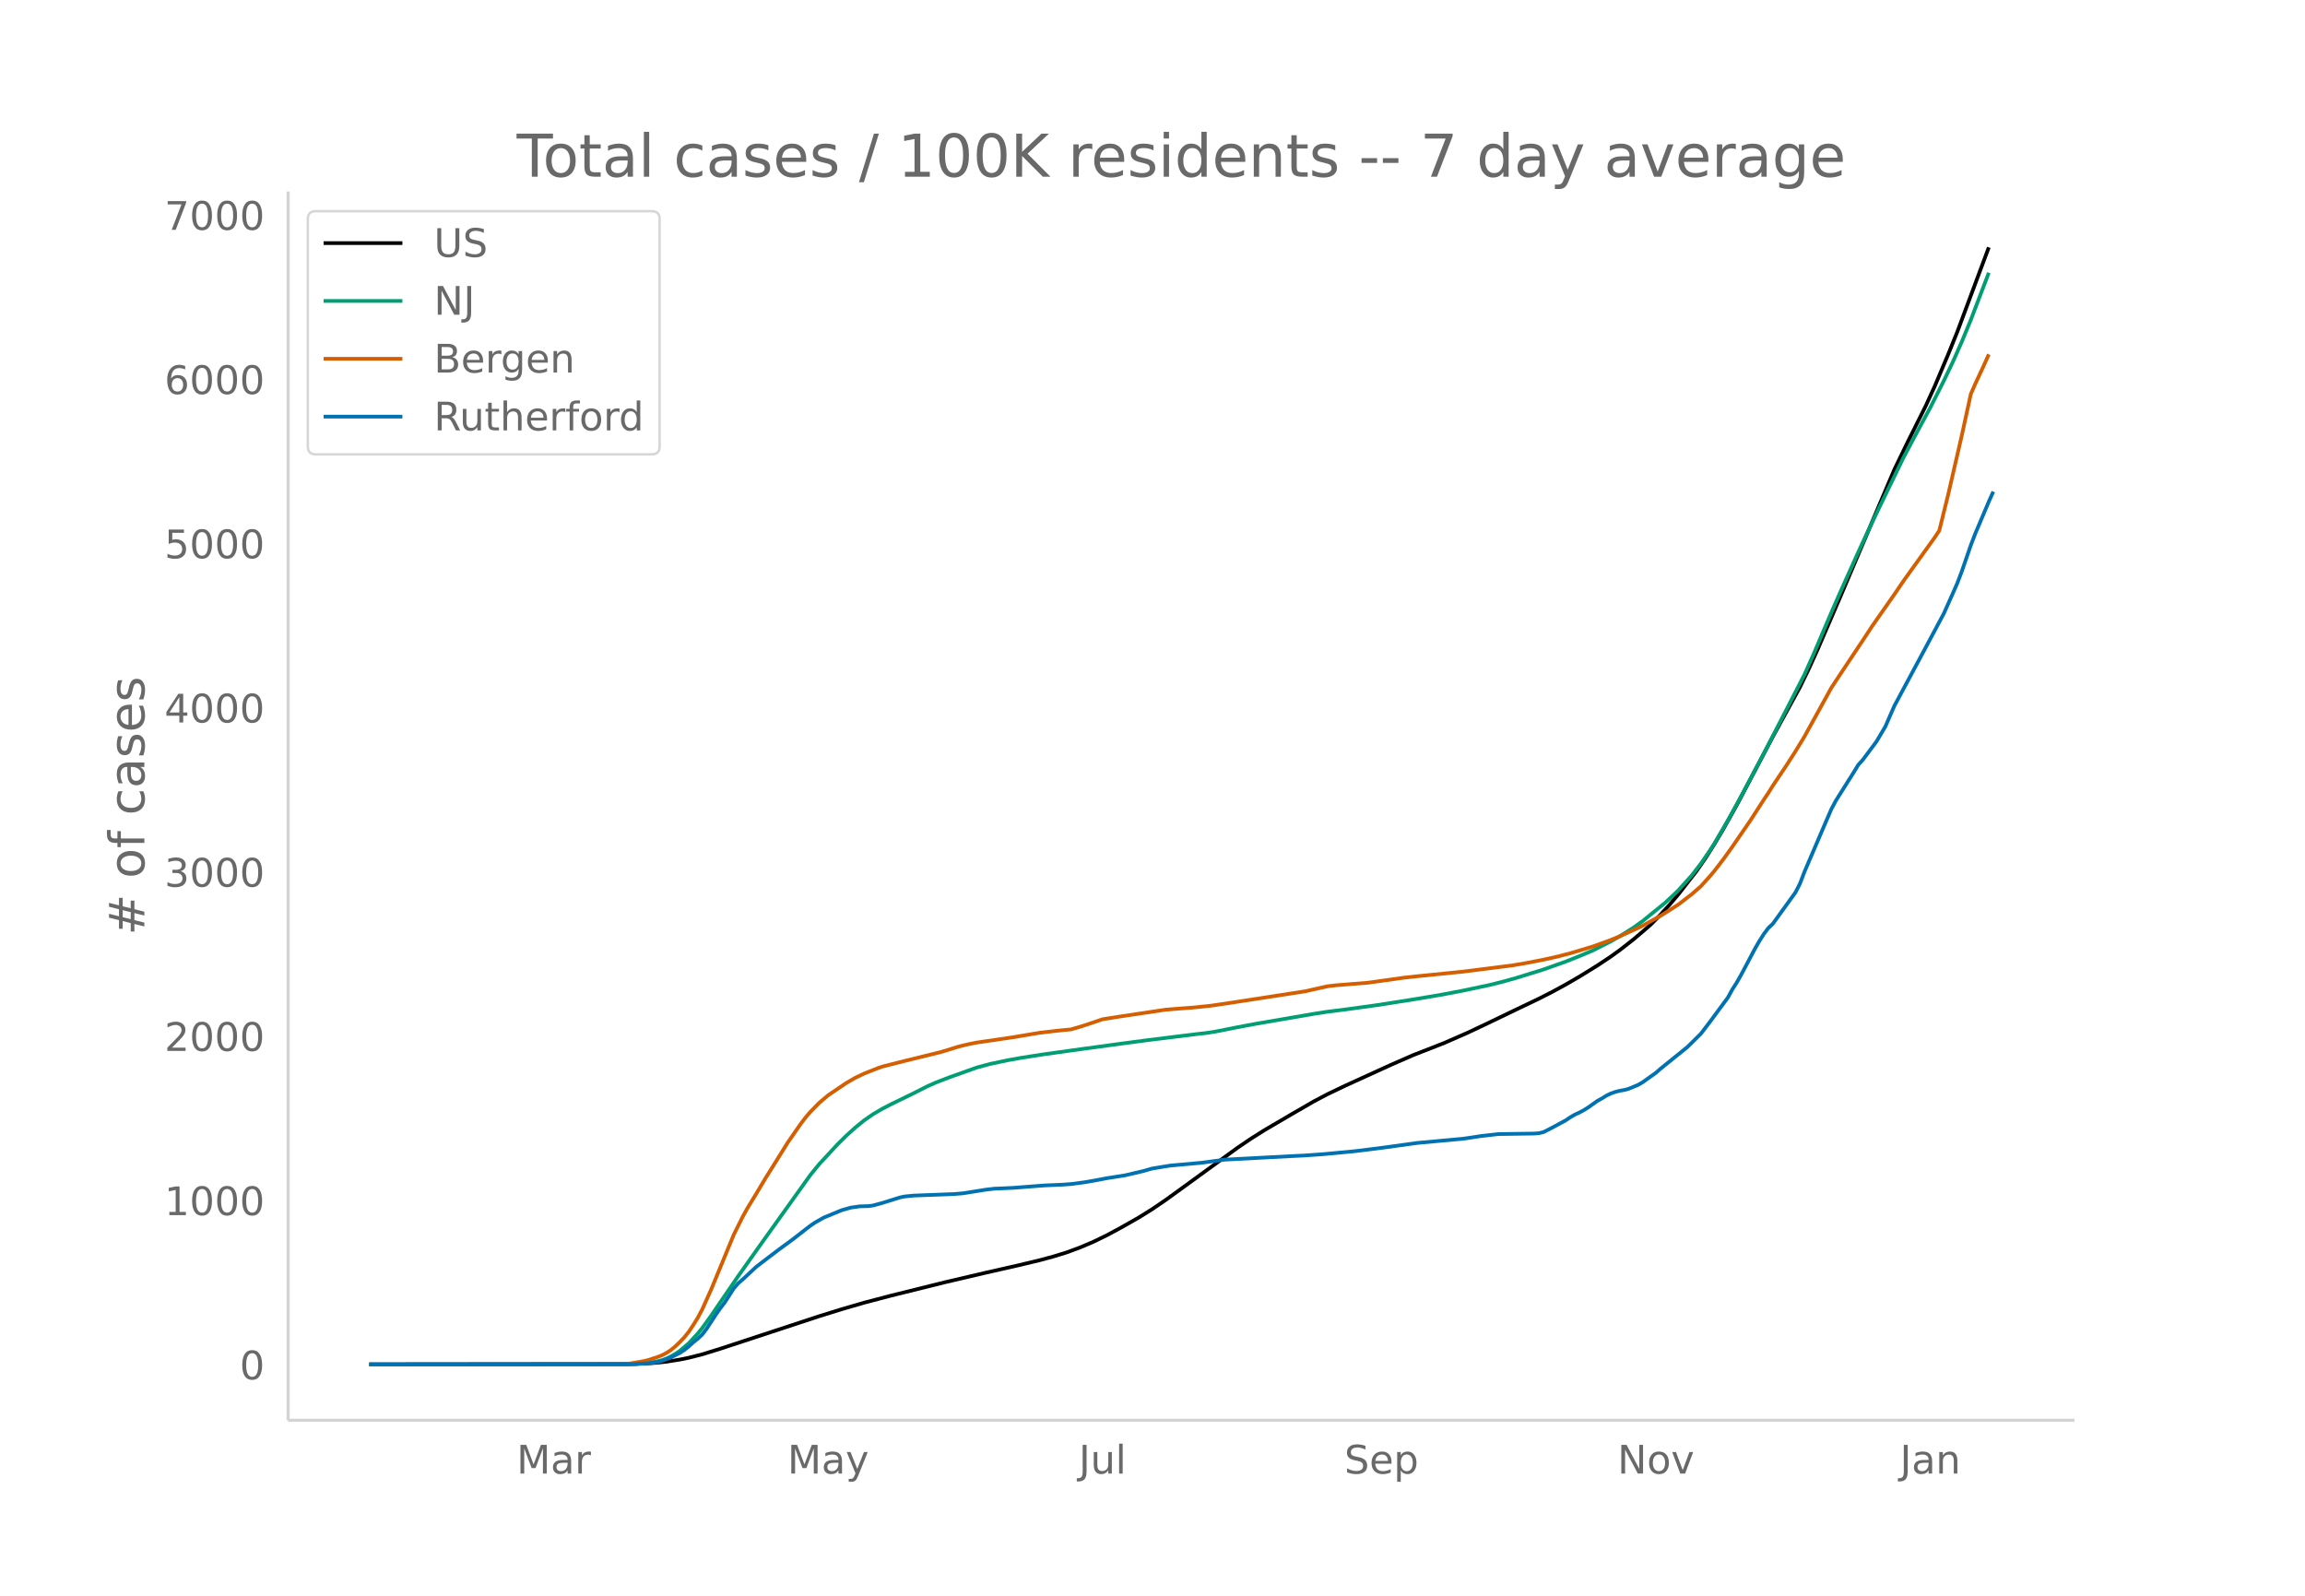
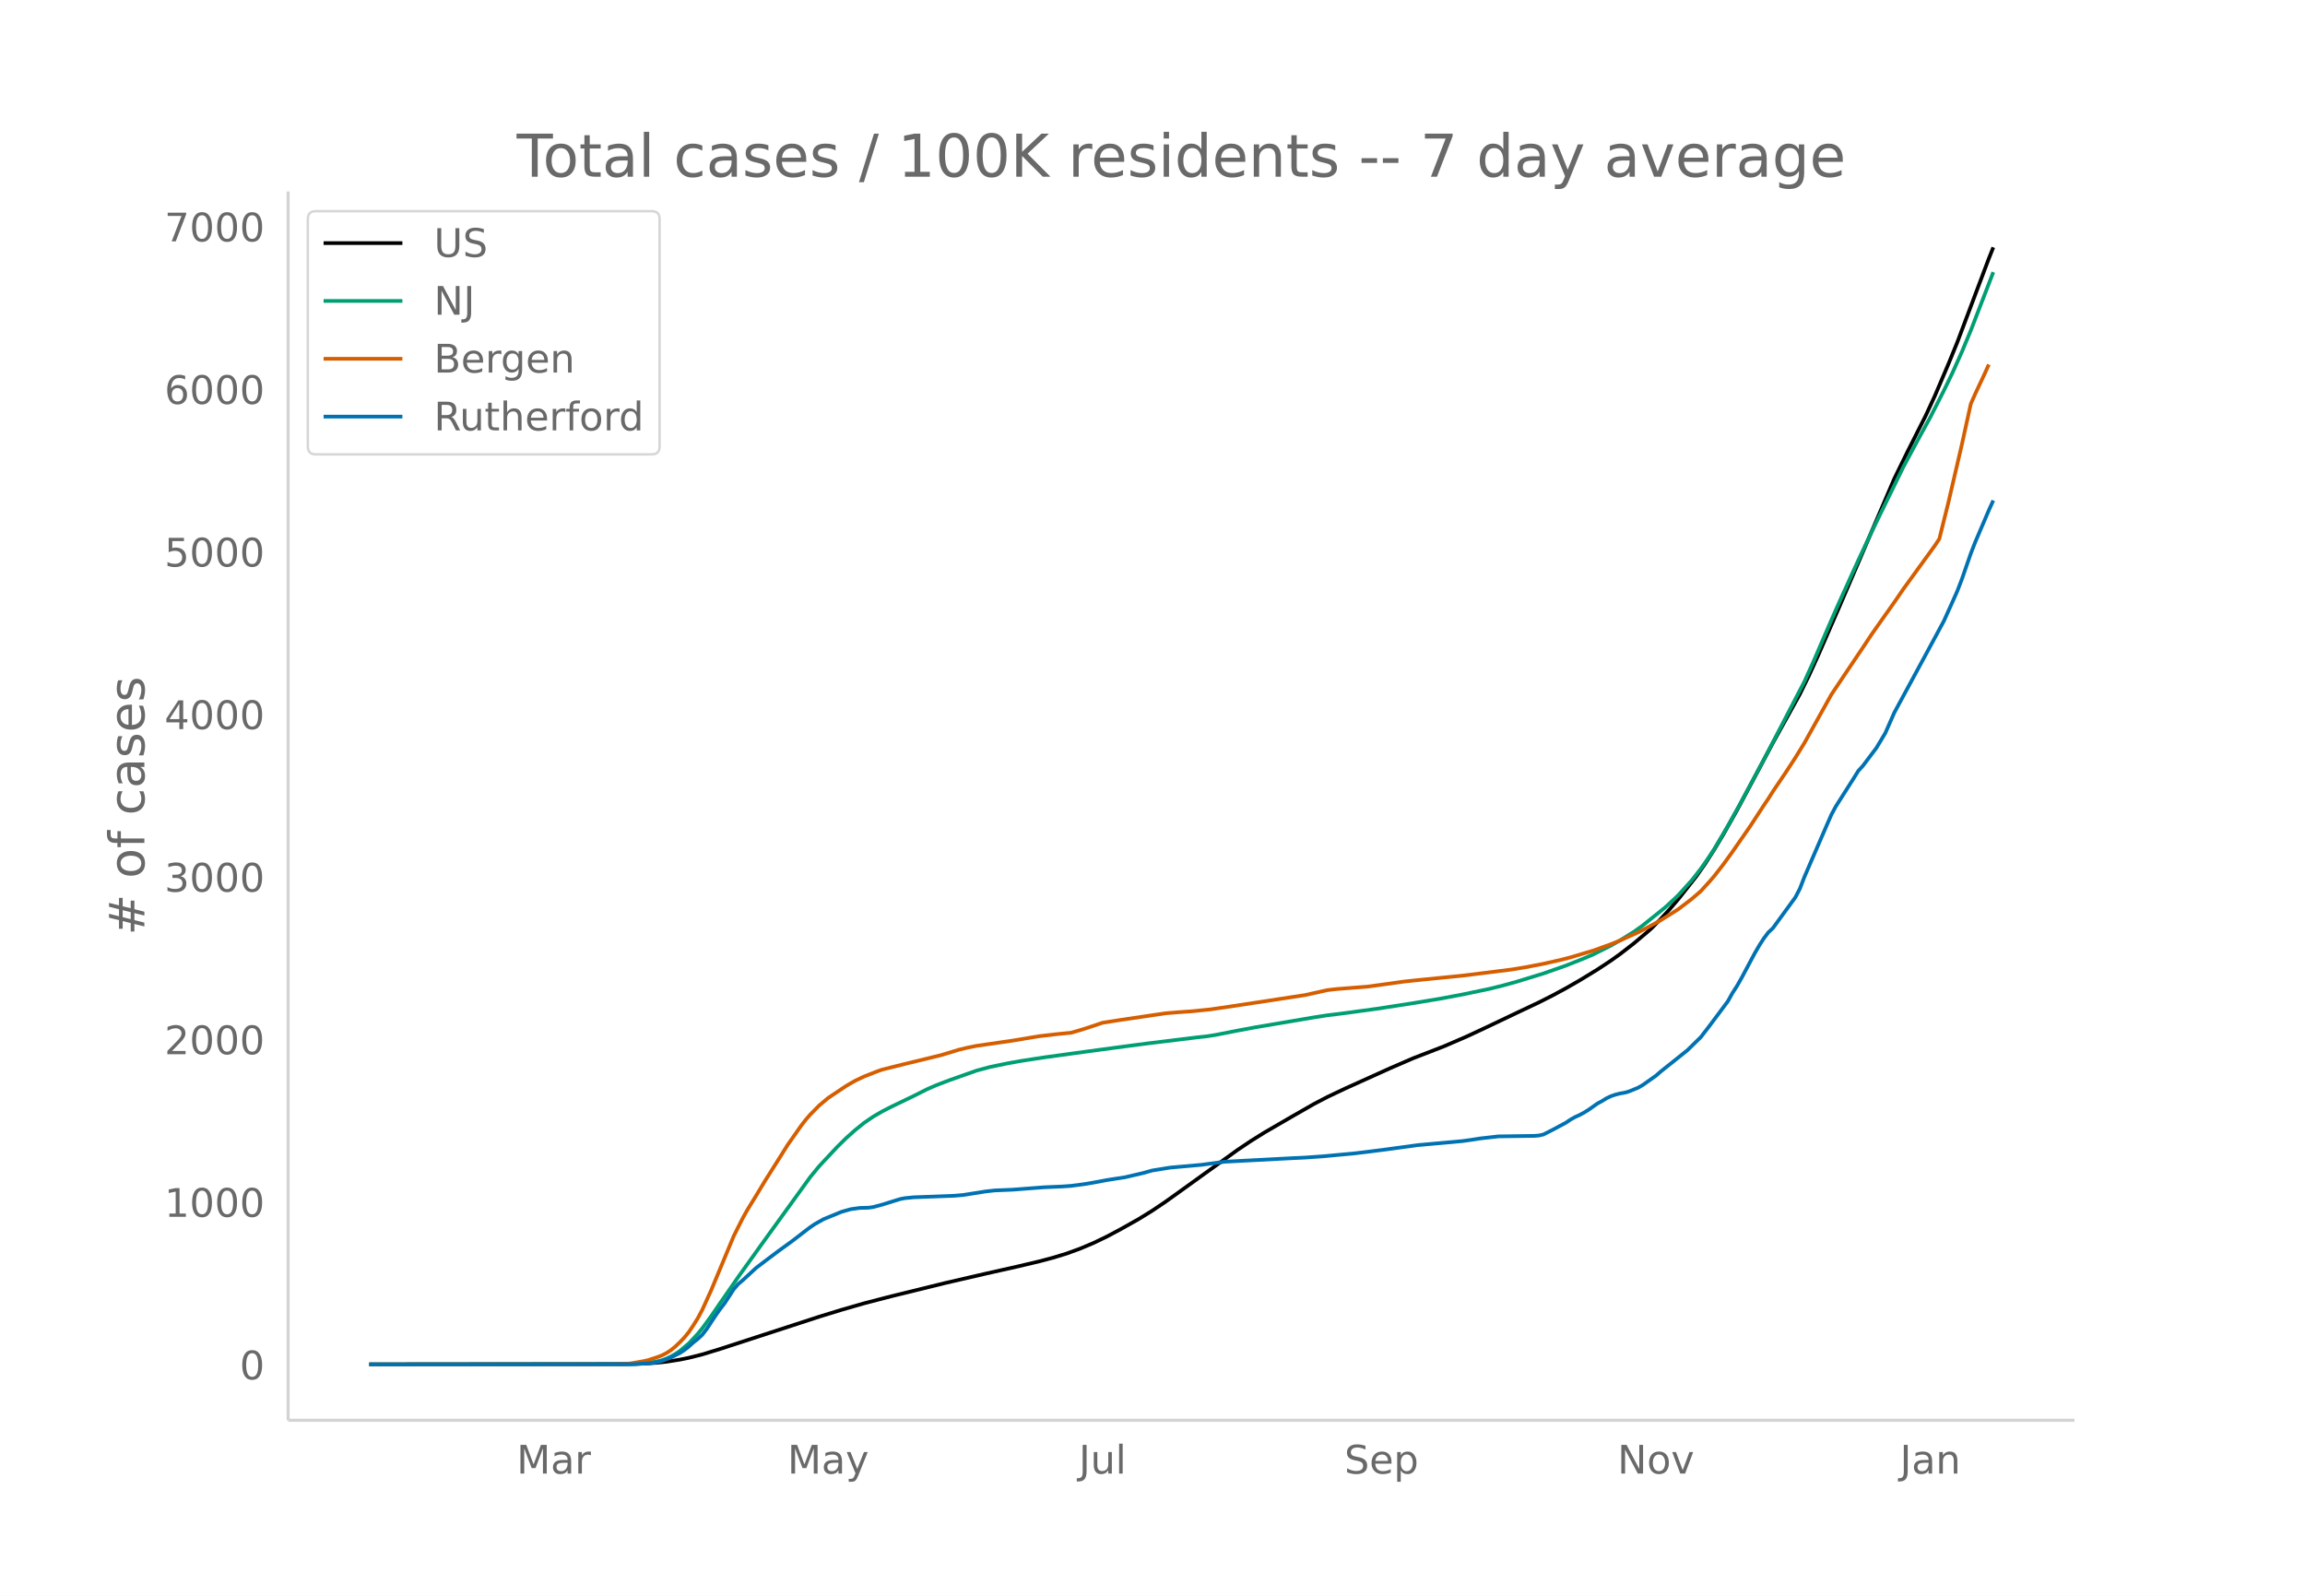
<svg xmlns="http://www.w3.org/2000/svg" xmlns:xlink="http://www.w3.org/1999/xlink" height="864" viewBox="0 0 936 648" width="1248">
  <defs>
    <style>*{stroke-linecap:butt;stroke-linejoin:round}</style>
  </defs>
  <g id="figure_1">
    <path d="M0 648h936V0H0z" fill="#fff" id="patch_1" />
    <g id="axes_1">
      <path d="M117 576.72h725.4V77.76H117z" fill="none" id="patch_2" />
-       <path clip-path="url(#pe088ea9d9f)" d="M149.973 554.04l104.124-.1 7.307-.21 5.48-.377 3.654-.395 5.48-.869 3.654-.743 5.48-1.393 7.307-2.26 40.188-13.22 9.134-2.837 9.134-2.657 10.96-2.874 21.92-5.442 16.442-3.842 12.787-2.898 9.134-2.18 5.48-1.48 5.48-1.688 5.48-2.018 5.48-2.336 5.48-2.672 5.481-2.953 7.307-4.147 5.48-3.41 5.48-3.732 7.307-5.291 21.921-15.952 5.48-3.713 5.48-3.45 10.961-6.427 9.134-5.28 5.48-2.886 7.307-3.497 18.268-8.33 9.133-3.998 7.307-2.853 5.48-2.155 9.134-3.994 7.307-3.439 12.787-6.154 9.134-4.363 5.48-2.795 5.48-2.99 5.48-3.177 7.308-4.507 5.48-3.653 3.654-2.639 5.48-4.284 5.48-4.662 1.827-1.62 3.653-3.75 3.654-3.986 3.653-4.318 7.307-9.353 3.654-5.288 3.653-5.763 3.654-6.159 5.48-9.798 7.307-13.825 7.307-13.87 10.96-19.997 3.654-7.52 3.653-8.071 9.134-21.195 21.92-51.62 5.481-11.303 7.307-14.627 3.654-7.991 5.48-12.996 3.653-9.03 12.788-34.298h0" fill="none" stroke="#000" stroke-linecap="round" stroke-width="1.5" id="line2d_1" />
-       <path clip-path="url(#pe088ea9d9f)" d="M149.973 554.04l104.124-.079 5.48-.209 3.654-.328 3.653-.652 1.827-.426 1.827-.658 1.827-.851 1.826-1.05 1.827-1.231 3.654-3.09 3.653-3.923 1.827-2.26 3.653-5.053 3.654-5.382 7.307-10.654 9.133-12.885 20.095-28.084 3.653-4.49 7.307-7.894 3.654-3.632 3.653-3.291 3.654-2.975 3.653-2.529 3.654-2.14 3.653-1.897 9.134-4.445 5.48-2.78 3.653-1.62 5.48-2.104 10.961-3.916 5.48-1.48 7.307-1.53 5.48-.982 9.134-1.418 16.441-2.285 16.44-2.232 9.134-1.209 20.095-2.482 3.653-.406 3.654-.56 9.133-1.809 7.307-1.372 23.748-4.07 5.48-.847 7.307-.917 12.787-1.764 14.614-2.287 10.96-1.827 9.134-1.733 10.961-2.314 5.48-1.373 5.48-1.533 10.96-3.397 9.135-3.245 5.48-2.195 5.48-2.305 7.307-3.709 3.654-2.098 5.48-3.425 3.653-2.622 9.134-7.416 3.653-3.387 1.827-1.766 5.48-6.118 3.654-4.723 3.653-5.287 1.827-2.836 5.48-9.4 5.48-9.982 9.134-17.223 16.441-31.946 3.654-8.153 5.48-12.86 3.653-8.46 3.654-8.21 5.48-12.17 5.48-11.773 3.654-7.607 9.133-18.84 5.48-10.307 5.48-10.126 5.481-10.86 3.654-7.655 3.653-8.223 3.654-8.851 7.307-19.158h0" fill="none" stroke="#009e73" stroke-linecap="round" stroke-width="1.5" id="line2d_2" />
-       <path clip-path="url(#pe088ea9d9f)" d="M149.973 554.04l98.644-.09 5.48-.164 1.827-.125 5.48-.96 1.827-.435 3.653-1.19 1.827-.702 1.827-.929 1.827-1.188 1.826-1.508 1.827-1.75 1.827-1.914 1.827-2.257 1.826-2.733 1.827-2.957 1.827-3.434 3.653-8.114 9.134-22.166 3.653-7.357 1.827-3.3 3.654-5.997 3.653-6.132 5.48-8.763 3.654-5.895 3.653-5.252 1.827-2.632 1.827-2.377 1.827-2.139 3.653-3.735 3.654-3.094 7.307-4.95 3.653-2.118 3.654-1.747 5.48-2.167 1.827-.644 9.133-2.311 14.614-3.585 3.654-1.104 3.653-1.138 3.654-.888 3.653-.738 14.614-2.135 7.307-1.236 3.654-.602 7.307-.855 5.48-.538 3.653-1.063 3.654-1.175 5.48-1.869 7.307-1.15 18.267-2.73 5.48-.448 5.48-.393 7.308-.76 7.307-1.073 31.054-4.79 9.134-2.048 3.654-.421 12.787-1.018 7.307-1.02 7.307-1.036 5.48-.59 18.267-1.835 9.134-1.144 10.96-1.394 5.48-.92 7.308-1.408 5.48-1.222 5.48-1.415 9.134-2.745 7.307-2.657 3.654-1.493 7.307-3.34 1.826-.875 7.307-4.048 3.654-2.283 3.653-2.345 5.48-4.225 3.654-3.193 3.653-4.058 1.827-2.154 3.654-4.752 3.653-5.097 7.307-10.633 5.48-8.491 1.827-2.725 1.827-2.936 5.48-8.181 3.654-5.688 3.653-5.996 10.96-19.876 5.48-8.287 7.308-10.977 3.653-5.572 3.654-5.244 5.48-7.812 3.653-5.395 12.788-17.806 1.826-2.78 3.654-14.814 5.48-23.795 3.654-16.78 1.826-4.16 3.654-7.876 1.827-4.094h0" fill="none" stroke="#d55e00" stroke-linecap="round" stroke-width="1.5" id="line2d_3" />
-       <path clip-path="url(#pe088ea9d9f)" d="M149.973 554.04l107.778-.104 7.307-.52 1.826-.313 1.827-.468 3.654-1.406 3.653-1.821 1.827-1.197 1.827-1.458 1.826-1.665 1.827-1.458 1.827-1.717 1.827-2.395 3.653-5.62 1.827-2.603 1.826-2.394 3.654-5.674 1.827-2.134 1.826-1.561 5.48-5.101 3.654-2.81 5.48-4.165 5.48-4.007 5.48-4.268 1.828-1.406 1.826-1.249 3.654-2.082 7.307-3.019 3.653-1.04 3.654-.521 3.653-.104 1.827-.26 3.654-.99 7.307-2.29 1.826-.364 3.654-.364 5.48-.208 10.96-.417 3.654-.312 9.134-1.457 3.653-.417 7.307-.312 12.787-.989 7.307-.312 3.654-.26 5.48-.73 3.653-.624 5.48-1.04 7.308-1.146 7.307-1.717 3.653-1.041 7.307-1.197 12.787-1.146 9.134-1.249 27.401-1.457 5.48-.26 7.307-.52 12.788-1.198 5.48-.677 7.307-.936 12.787-1.77 18.267-1.666 3.654-.52 3.653-.573 7.307-.832 7.307-.105 7.307-.104 1.827-.156 1.827-.416 3.653-1.874 5.48-2.967 1.827-1.249 1.827-1.04 1.827-.834 1.827-.988 1.826-1.146 3.654-2.602 1.827-.989 1.826-1.145 1.827-.885 1.827-.624 1.827-.469 1.826-.312 1.827-.52 3.654-1.51 1.826-1.041 5.48-3.904 1.827-1.613 10.96-8.848 5.48-5.413 3.654-4.789 7.307-9.89 1.827-3.33 1.827-2.863 1.827-3.227 5.48-10.358 1.827-3.175 1.826-2.862 1.827-2.447 1.827-1.717 9.134-12.648 1.826-3.54 1.827-4.788 9.134-21.34 1.826-4.216 1.827-3.435 7.307-11.607 1.827-2.967 1.827-2.03 5.48-7.338 3.653-6.142 3.654-8.38 12.787-23.838 7.307-13.689 3.654-8.172 1.826-4.163 1.827-4.789 3.654-10.618 1.826-4.736 5.48-12.96 1.827-4.06h0" fill="none" stroke="#0072b2" stroke-linecap="round" stroke-width="1.5" id="line2d_4" />
+       <path clip-path="url(#p8eec53e163)" d="M149.973 554.04l104.124-.1 7.307-.207 5.48-.373 3.654-.391 5.48-.86 3.654-.736 5.48-1.378 7.307-2.238 40.188-13.087 9.134-2.808 9.134-2.63 10.96-2.846 21.92-5.386 16.442-3.803 12.787-2.87 9.134-2.158 5.48-1.465 5.48-1.671 5.48-1.997 5.48-2.312 5.48-2.646 5.481-2.923 7.307-4.105 5.48-3.376 5.48-3.694 7.307-5.238 21.921-15.79 5.48-3.677 5.48-3.415 10.961-6.362 9.134-5.227 5.48-2.857 7.307-3.461 18.268-8.247 9.133-3.958 7.307-2.823 5.48-2.134 9.134-3.954 7.307-3.404 12.787-6.092 9.134-4.319 5.48-2.766 5.48-2.96 5.48-3.145 7.308-4.462 5.48-3.616 3.654-2.612 5.48-4.24 5.48-4.616 1.827-1.605 3.653-3.712 3.654-3.945 3.653-4.275 7.307-9.259 3.654-5.233 3.653-5.706 3.654-6.097 5.48-9.699 7.307-13.686 7.307-13.73 10.96-19.795 3.654-7.445 3.653-7.99 9.134-20.98 21.92-51.1 5.481-11.189 7.307-14.479 3.654-7.91 5.48-12.865 3.653-8.94 12.788-33.952 1.826-4.573h0" fill="none" stroke="#000" stroke-linecap="round" stroke-width="1.5" id="line2d_1" />
+       <path clip-path="url(#p8eec53e163)" d="M149.973 554.04l104.124-.078 5.48-.207 3.654-.325 3.653-.645 1.827-.422 1.827-.651 1.827-.843 1.826-1.04 1.827-1.218 3.654-3.06 3.653-3.882 1.827-2.237 3.653-5.003 3.654-5.327 7.307-10.547 9.133-12.755 20.095-27.8 3.653-4.446 7.307-7.813 3.654-3.596 3.653-3.258 3.654-2.945 3.653-2.503 3.654-2.119 3.653-1.878 9.134-4.4 5.48-2.752 3.653-1.604 5.48-2.082 10.961-3.877 5.48-1.466 7.307-1.514 5.48-.971 9.134-1.404 16.441-2.262 16.44-2.21 9.134-1.197 20.095-2.457 3.653-.402 3.654-.554 9.133-1.79 7.307-1.36 23.748-4.027 5.48-.84 7.307-.907 12.787-1.746 14.614-2.264 10.96-1.808 9.134-1.717 10.961-2.29 5.48-1.36 5.48-1.517 10.96-3.363 9.135-3.212 7.307-2.9 3.653-1.554 7.307-3.671 3.654-2.077 5.48-3.39 3.653-2.597 9.134-7.34 3.653-3.354 1.827-1.748 5.48-6.056 3.654-4.675 3.653-5.234 1.827-2.808 5.48-9.305 5.48-9.882 9.134-17.048 16.441-31.624 3.654-8.071 5.48-12.731 3.653-8.375 3.654-8.126 5.48-12.049 5.48-11.653 3.654-7.53 9.133-18.651 5.48-10.203 5.48-10.024 5.481-10.75 3.654-7.578 3.653-8.14 3.654-8.762 9.133-23.672h0" fill="none" stroke="#009e73" stroke-linecap="round" stroke-width="1.5" id="line2d_2" />
+       <path clip-path="url(#p8eec53e163)" d="M149.973 554.04l98.644-.089 5.48-.163 1.827-.123 5.48-.951 1.827-.43 3.653-1.179 1.827-.694 1.827-.92 1.827-1.176 1.826-1.493 1.827-1.732 1.827-1.895 1.827-2.233 1.826-2.706 1.827-2.927 1.827-3.4 3.653-8.032 9.134-21.943 3.653-7.282 1.827-3.268 3.654-5.935 3.653-6.071 5.48-8.675 3.654-5.835 3.653-5.2 1.827-2.604 1.827-2.354 1.827-2.117 3.653-3.697 3.654-3.064 7.307-4.899 3.653-2.097 3.654-1.729 5.48-2.146 1.827-.637 9.133-2.288 14.614-3.549 3.654-1.092 3.653-1.126 3.654-.88 3.653-.73 14.614-2.114 7.307-1.223 3.654-.596 7.307-.847 5.48-.532 3.653-1.053 3.654-1.162 5.48-1.85 7.307-1.139 18.267-2.703 5.48-.443 5.48-.39 7.308-.752 7.307-1.062 31.054-4.742 9.134-2.027 3.654-.417 12.787-1.007 7.307-1.01 7.307-1.026 5.48-.584 18.267-1.816 9.134-1.132 10.96-1.38 5.48-.91 7.308-1.395 7.307-1.655 3.653-.956 9.134-2.717 7.307-2.63 3.654-1.478 7.307-3.307 3.653-1.853 5.48-3.02 3.654-2.26 3.653-2.321 5.48-4.183 3.654-3.16 3.653-4.018 1.827-2.132 3.654-4.704 3.653-5.045 7.307-10.526 5.48-8.406 1.827-2.697 1.827-2.906 5.48-8.1 3.654-5.63 3.653-5.935 10.96-19.676 5.48-8.204 7.308-10.866 3.653-5.516 3.654-5.19 5.48-7.734 3.653-5.34 12.788-17.627 1.826-2.751 3.654-14.666 5.48-23.554 3.654-16.611 1.826-4.119 3.654-7.796 1.827-4.053h0" fill="none" stroke="#d55e00" stroke-linecap="round" stroke-width="1.5" id="line2d_3" />
+       <path clip-path="url(#p8eec53e163)" d="M149.973 554.04l107.778-.103 7.307-.515 1.826-.31 1.827-.463 3.654-1.391 3.653-1.804 1.827-1.185 1.827-1.442 1.826-1.65 1.827-1.442 1.827-1.7 1.827-2.37 3.653-5.565 1.827-2.576 1.826-2.37 3.654-5.616 1.827-2.113 1.826-1.545 5.48-5.05 3.654-2.782 5.48-4.122 5.48-3.967 5.48-4.225 1.828-1.391 1.826-1.237 3.654-2.06 7.307-2.99 3.653-1.03 3.654-.515 3.653-.103 1.827-.258 3.654-.979 7.307-2.267 1.826-.36 3.654-.361 5.48-.206 10.96-.412 3.654-.31 9.134-1.442 3.653-.412 7.307-.31 12.787-.978 7.307-.31 3.654-.257 5.48-.721 3.653-.619 5.48-1.03 7.308-1.134 7.307-1.7 3.653-1.03 7.307-1.186 12.787-1.133 9.134-1.237 27.401-1.442 5.48-.258 7.307-.515 12.788-1.185 5.48-.67 7.307-.927 12.787-1.752 18.267-1.649 3.654-.515 3.653-.567 7.307-.824 7.307-.103 7.307-.104 1.827-.154 1.827-.412 3.653-1.855 5.48-2.937 1.827-1.237 1.827-1.03 1.827-.824 1.827-.98 1.826-1.133 3.654-2.576 1.827-.98 1.826-1.133 1.827-.876 1.827-.618 1.827-.464 1.826-.309 1.827-.515 3.654-1.494 1.826-1.03 5.48-3.865 1.827-1.597 10.96-8.76 5.48-5.358 3.654-4.74 7.307-9.79 1.827-3.297 1.827-2.834 1.827-3.194L712.61 387l1.827-3.143 1.826-2.834 1.827-2.422 1.827-1.7 9.134-12.52 1.826-3.504 1.827-4.74 9.134-21.125 1.826-4.173 1.827-3.401 7.307-11.49 1.827-2.937 1.827-2.01 5.48-7.264 3.653-6.08 3.654-8.295 12.787-23.598 7.307-13.551 3.654-8.09 1.826-4.121 1.827-4.74 3.654-10.511 1.826-4.689 5.48-12.83 1.827-4.018h0" fill="none" stroke="#0072b2" stroke-linecap="round" stroke-width="1.5" id="line2d_4" />
      <path d="M117 576.72V77.76" fill="none" stroke="#d3d3d3" stroke-linecap="square" stroke-width="1.25" id="patch_3" />
      <path d="M117 576.72h725.4" fill="none" stroke="#d3d3d3" stroke-linecap="square" stroke-width="1.25" id="patch_4" />
      <g id="matplotlib.axis_1">
        <g id="xtick_1">
          <g transform="matrix(.16 0 0 -.16 209.775 598.378)" fill="#696969" id="text_1">
            <defs>
              <path d="M9.813 72.906h14.703l18.593-49.61 18.703 49.61h14.704V0H66.89v64.016l-18.797-50h-9.907l-18.796 50V0H9.813z" id="DejaVuSans-77" />
              <path d="M34.281 27.484q-10.89 0-15.093-2.484-4.204-2.484-4.204-8.5 0-4.781 3.157-7.594 3.156-2.797 8.562-2.797 7.485 0 12 5.297 4.516 5.297 4.516 14.078v2zm17.922 3.72V0H43.22v8.297Q40.14 3.328 35.547.953q-4.594-2.375-11.234-2.375-8.391 0-13.36 4.719Q6 8.016 6 15.922q0 9.219 6.172 13.906 6.187 4.688 18.437 4.688h12.61v.89q0 6.203-4.078 9.594-4.078 3.39-11.453 3.39-4.688 0-9.141-1.124-4.438-1.125-8.531-3.375v8.312q4.921 1.906 9.562 2.844 4.64.953 9.031.953 11.875 0 17.735-6.156 5.86-6.14 5.86-18.64z" id="DejaVuSans-97" />
              <path d="M41.11 46.297q-1.516.875-3.297 1.281Q36.03 48 33.89 48q-7.625 0-11.703-4.953-4.079-4.953-4.079-14.234V0H9.08v54.688h9.03v-8.5q2.844 4.984 7.375 7.39Q30.031 56 36.531 56q.922 0 2.047-.125 1.125-.11 2.484-.36z" id="DejaVuSans-114" />
            </defs>
            <use xlink:href="#DejaVuSans-77" />
            <use x="86.279" xlink:href="#DejaVuSans-97" />
            <use x="147.559" xlink:href="#DejaVuSans-114" />
          </g>
        </g>
        <g id="xtick_2">
          <g transform="matrix(.16 0 0 -.16 319.76 598.378)" fill="#696969" id="text_2">
            <defs>
              <path d="M32.172-5.078q-3.797-9.766-7.422-12.735-3.61-2.984-9.656-2.984H7.906v7.516h5.282q3.703 0 5.75 1.765Q21-9.766 23.483-3.219l1.61 4.094-22.11 53.813H12.5l17.094-42.766 17.093 42.766h9.516z" id="DejaVuSans-121" />
            </defs>
            <use xlink:href="#DejaVuSans-77" />
            <use x="86.279" xlink:href="#DejaVuSans-97" />
            <use x="147.559" xlink:href="#DejaVuSans-121" />
          </g>
        </g>
        <g id="xtick_3">
          <g transform="matrix(.16 0 0 -.16 438.08 598.378)" fill="#696969" id="text_3">
            <defs>
              <path d="M9.813 72.906h9.859V5.078q0-13.187-5-19.14-5-5.954-16.094-5.954h-3.75v8.297h3.078q6.531 0 9.219 3.672Q9.813-4.39 9.813 5.078z" id="DejaVuSans-74" />
              <path d="M8.5 21.578v33.11h8.984V21.922q0-7.766 3.016-11.656 3.031-3.875 9.094-3.875 7.265 0 11.484 4.64 4.234 4.64 4.234 12.656v31h8.985V0h-8.984v8.406Q42.047 3.422 37.718 1q-4.313-2.422-10.032-2.422-9.421 0-14.312 5.86Q8.5 10.296 8.5 21.578zM31.11 56z" id="DejaVuSans-117" />
              <path d="M9.422 75.984h8.984V0H9.422z" id="DejaVuSans-108" />
            </defs>
            <use xlink:href="#DejaVuSans-74" />
            <use x="29.492" xlink:href="#DejaVuSans-117" />
            <use x="92.871" xlink:href="#DejaVuSans-108" />
          </g>
        </g>
        <g id="xtick_4">
          <g transform="matrix(.16 0 0 -.16 545.91 598.378)" fill="#696969" id="text_4">
            <defs>
              <path d="M53.516 70.516V60.89q-5.61 2.687-10.594 4-4.984 1.328-9.625 1.328-8.047 0-12.422-3.125t-4.375-8.89q0-4.845 2.906-7.313 2.907-2.453 11.016-3.97l5.953-1.218q11.031-2.11 16.281-7.406 5.25-5.297 5.25-14.172 0-10.61-7.11-16.078-7.093-5.469-20.812-5.469-5.172 0-11.015 1.172Q13.14.922 6.89 3.219v10.156q6-3.36 11.765-5.078 5.766-1.703 11.328-1.703 8.438 0 13.032 3.312 4.593 3.328 4.593 9.485 0 5.359-3.297 8.39-3.296 3.032-10.812 4.547L27.484 33.5q-11.03 2.188-15.968 6.875-4.922 4.688-4.922 13.047 0 9.672 6.812 15.234 6.813 5.563 18.766 5.563 5.14 0 10.453-.938 5.328-.922 10.89-2.765z" id="DejaVuSans-83" />
              <path d="M56.203 29.594v-4.39H14.891q.593-9.282 5.593-14.142 5-4.859 13.938-4.859 5.172 0 10.031 1.266 4.86 1.265 9.656 3.812v-8.5Q49.266.734 44.187-.344 39.11-1.422 33.892-1.422q-13.094 0-20.735 7.61-7.64 7.625-7.64 20.625 0 13.421 7.25 21.296Q20.016 56 32.328 56q11.031 0 17.453-7.11 6.422-7.093 6.422-19.296zm-8.984 2.64q-.094 7.36-4.125 11.75-4.032 4.407-10.672 4.407-7.516 0-12.031-4.25-4.516-4.25-5.203-11.97z" id="DejaVuSans-101" />
              <path d="M18.11 8.203v-29H9.077v75.484h9.031v-8.296q2.844 4.875 7.157 7.234Q29.594 56 35.594 56q9.968 0 16.187-7.906 6.235-7.907 6.235-20.797T51.78 6.484q-6.218-7.906-16.187-7.906-6 0-10.328 2.375-4.313 2.375-7.157 7.25zm30.578 19.094q0 9.906-4.079 15.547-4.078 5.64-11.203 5.64-7.14 0-11.218-5.64-4.079-5.64-4.079-15.547 0-9.906 4.078-15.547 4.079-5.64 11.22-5.64 7.124 0 11.202 5.64t4.078 15.547z" id="DejaVuSans-112" />
            </defs>
            <use xlink:href="#DejaVuSans-83" />
            <use x="63.477" xlink:href="#DejaVuSans-101" />
            <use x="125" xlink:href="#DejaVuSans-112" />
          </g>
        </g>
        <g id="xtick_5">
          <g transform="matrix(.16 0 0 -.16 656.806 598.378)" fill="#696969" id="text_5">
            <defs>
              <path d="M9.813 72.906h13.28l32.329-60.984v60.984h9.562V0h-13.28L19.39 60.984V0H9.813z" id="DejaVuSans-78" />
              <path d="M30.61 48.39q-7.22 0-11.422-5.64-4.204-5.64-4.204-15.453 0-9.813 4.172-15.453 4.188-5.64 11.453-5.64 7.188 0 11.375 5.655 4.203 5.672 4.203 15.438 0 9.719-4.203 15.406-4.187 5.688-11.375 5.688zm0 7.61q11.718 0 18.406-7.625 6.703-7.61 6.703-21.078 0-13.422-6.703-21.078-6.688-7.64-18.407-7.64-11.765 0-18.437 7.64-6.656 7.656-6.656 21.078 0 13.469 6.656 21.078Q18.844 56 30.609 56z" id="DejaVuSans-111" />
              <path d="M2.984 54.688H12.5L29.594 8.797l17.093 45.89h9.516L35.687 0H23.485z" id="DejaVuSans-118" />
            </defs>
            <use xlink:href="#DejaVuSans-78" />
            <use x="74.805" xlink:href="#DejaVuSans-111" />
            <use x="135.986" xlink:href="#DejaVuSans-118" />
          </g>
        </g>
        <g id="xtick_6">
          <g transform="matrix(.16 0 0 -.16 771.52 598.378)" fill="#696969" id="text_6">
            <defs>
              <path d="M54.89 33.016V0h-8.984v32.719q0 7.765-3.031 11.61-3.031 3.858-9.078 3.858-7.281 0-11.484-4.64-4.204-4.625-4.204-12.64V0H9.08v54.688h9.03v-8.5q3.235 4.937 7.594 7.374Q30.078 56 35.797 56q9.422 0 14.25-5.828 4.844-5.828 4.844-17.156z" id="DejaVuSans-110" />
            </defs>
            <use xlink:href="#DejaVuSans-74" />
            <use x="29.492" xlink:href="#DejaVuSans-97" />
            <use x="90.771" xlink:href="#DejaVuSans-110" />
          </g>
        </g>
      </g>
      <g id="matplotlib.axis_2">
        <g id="ytick_1">
          <g transform="matrix(.16 0 0 -.16 97.32 560.119)" fill="#696969" id="text_7">
            <defs>
              <path d="M31.781 66.406q-7.61 0-11.453-7.5Q16.5 51.422 16.5 36.375q0-14.984 3.828-22.484 3.844-7.5 11.453-7.5 7.672 0 11.5 7.5 3.844 7.5 3.844 22.484 0 15.047-3.844 22.531-3.828 7.5-11.5 7.5zm0 7.813q12.266 0 18.735-9.703 6.468-9.688 6.468-28.141 0-18.406-6.468-28.11-6.47-9.687-18.735-9.687-12.25 0-18.718 9.688-6.47 9.703-6.47 28.109 0 18.453 6.47 28.14Q19.53 74.22 31.78 74.22z" id="DejaVuSans-48" />
            </defs>
            <use xlink:href="#DejaVuSans-48" />
          </g>
        </g>
        <g id="ytick_2">
-           <g transform="matrix(.16 0 0 -.16 66.78 493.434)" fill="#696969" id="text_8">
+           <g transform="matrix(.16 0 0 -.16 66.78 494.106)" fill="#696969" id="text_8">
            <defs>
              <path d="M12.406 8.297h16.11v55.625l-17.532-3.516v8.985l17.438 3.515h9.86V8.296H54.39V0H12.406z" id="DejaVuSans-49" />
            </defs>
            <use xlink:href="#DejaVuSans-49" />
            <use x="63.623" xlink:href="#DejaVuSans-48" />
            <use x="127.246" xlink:href="#DejaVuSans-48" />
            <use x="190.869" xlink:href="#DejaVuSans-48" />
          </g>
        </g>
        <g id="ytick_3">
-           <g transform="matrix(.16 0 0 -.16 66.78 426.748)" fill="#696969" id="text_9">
+           <g transform="matrix(.16 0 0 -.16 66.78 428.093)" fill="#696969" id="text_9">
            <defs>
              <path d="M19.188 8.297h34.421V0H7.33v8.297q5.609 5.812 15.296 15.594 9.703 9.797 12.188 12.64 4.734 5.313 6.609 9 1.89 3.688 1.89 7.25 0 5.813-4.078 9.469-4.078 3.672-10.625 3.672-4.64 0-9.797-1.61-5.14-1.609-11-4.89v9.969Q13.767 71.78 18.938 73q5.188 1.219 9.485 1.219 11.328 0 18.062-5.672 6.735-5.656 6.735-15.125 0-4.5-1.688-8.531-1.672-4.016-6.125-9.485-1.218-1.422-7.765-8.187-6.532-6.766-18.453-18.922z" id="DejaVuSans-50" />
            </defs>
            <use xlink:href="#DejaVuSans-50" />
            <use x="63.623" xlink:href="#DejaVuSans-48" />
            <use x="127.246" xlink:href="#DejaVuSans-48" />
            <use x="190.869" xlink:href="#DejaVuSans-48" />
          </g>
        </g>
        <g id="ytick_4">
-           <g transform="matrix(.16 0 0 -.16 66.78 360.063)" fill="#696969" id="text_10">
+           <g transform="matrix(.16 0 0 -.16 66.78 362.08)" fill="#696969" id="text_10">
            <defs>
              <path d="M40.578 39.313Q47.656 37.797 51.625 33q3.984-4.781 3.984-11.813 0-10.78-7.422-16.703-7.421-5.906-21.093-5.906-4.578 0-9.438.906-4.86.907-10.031 2.72v9.515q4.094-2.39 8.969-3.61 4.89-1.218 10.218-1.218 9.266 0 14.125 3.656 4.86 3.656 4.86 10.64 0 6.454-4.516 10.079-4.515 3.64-12.562 3.64h-8.5v8.11h8.89q7.266 0 11.125 2.906 3.86 2.906 3.86 8.375 0 5.61-3.985 8.61-3.968 3.015-11.39 3.015-4.063 0-8.703-.89-4.641-.876-10.203-2.72v8.782q5.624 1.562 10.53 2.344 4.907.78 9.25.78 11.235 0 17.766-5.109 6.547-5.093 6.547-13.78 0-6.063-3.468-10.235-3.47-4.172-9.86-5.782z" id="DejaVuSans-51" />
            </defs>
            <use xlink:href="#DejaVuSans-51" />
            <use x="63.623" xlink:href="#DejaVuSans-48" />
            <use x="127.246" xlink:href="#DejaVuSans-48" />
            <use x="190.869" xlink:href="#DejaVuSans-48" />
          </g>
        </g>
        <g id="ytick_5">
-           <g transform="matrix(.16 0 0 -.16 66.78 293.378)" fill="#696969" id="text_11">
+           <g transform="matrix(.16 0 0 -.16 66.78 296.067)" fill="#696969" id="text_11">
            <defs>
              <path d="M37.797 64.313L12.89 25.39h24.906zm-2.594 8.593H47.61V25.391h10.407v-8.203H47.609V0h-9.812v17.188H4.89v9.515z" id="DejaVuSans-52" />
            </defs>
            <use xlink:href="#DejaVuSans-52" />
            <use x="63.623" xlink:href="#DejaVuSans-48" />
            <use x="127.246" xlink:href="#DejaVuSans-48" />
            <use x="190.869" xlink:href="#DejaVuSans-48" />
          </g>
        </g>
        <g id="ytick_6">
-           <g transform="matrix(.16 0 0 -.16 66.78 226.693)" fill="#696969" id="text_12">
+           <g transform="matrix(.16 0 0 -.16 66.78 230.054)" fill="#696969" id="text_12">
            <defs>
              <path d="M10.797 72.906h38.719v-8.312H19.828v-17.86q2.14.735 4.281 1.094 2.157.36 4.313.36 12.203 0 19.328-6.688 7.14-6.688 7.14-18.11 0-11.765-7.328-18.296-7.328-6.516-20.656-6.516-4.593 0-9.36.781-4.75.782-9.827 2.344v9.922q4.39-2.39 9.078-3.563 4.687-1.171 9.906-1.171 8.453 0 13.375 4.437 4.938 4.438 4.938 12.063 0 7.609-4.938 12.047-4.922 4.453-13.375 4.453-3.953 0-7.89-.875-3.922-.875-8.016-2.735z" id="DejaVuSans-53" />
            </defs>
            <use xlink:href="#DejaVuSans-53" />
            <use x="63.623" xlink:href="#DejaVuSans-48" />
            <use x="127.246" xlink:href="#DejaVuSans-48" />
            <use x="190.869" xlink:href="#DejaVuSans-48" />
          </g>
        </g>
        <g id="ytick_7">
-           <g transform="matrix(.16 0 0 -.16 66.78 160.007)" fill="#696969" id="text_13">
+           <g transform="matrix(.16 0 0 -.16 66.78 164.041)" fill="#696969" id="text_13">
            <defs>
              <path d="M33.016 40.375q-6.641 0-10.532-4.547-3.875-4.531-3.875-12.437 0-7.86 3.875-12.438 3.891-4.562 10.532-4.562 6.64 0 10.515 4.562 3.875 4.578 3.875 12.438 0 7.906-3.875 12.437-3.875 4.547-10.515 4.547zm19.578 30.922v-8.984q-3.719 1.75-7.5 2.671-3.782.938-7.5.938-9.766 0-14.922-6.594-5.14-6.594-5.875-19.922 2.875 4.25 7.219 6.516 4.359 2.266 9.578 2.266 10.984 0 17.36-6.672 6.374-6.657 6.374-18.125 0-11.235-6.64-18.032-6.641-6.78-17.672-6.78-12.657 0-19.344 9.687-6.688 9.703-6.688 28.109 0 17.281 8.204 27.563 8.203 10.28 22.015 10.28 3.719 0 7.5-.734t7.89-2.187z" id="DejaVuSans-54" />
            </defs>
            <use xlink:href="#DejaVuSans-54" />
            <use x="63.623" xlink:href="#DejaVuSans-48" />
            <use x="127.246" xlink:href="#DejaVuSans-48" />
            <use x="190.869" xlink:href="#DejaVuSans-48" />
          </g>
        </g>
        <g id="ytick_8">
-           <g transform="matrix(.16 0 0 -.16 66.78 93.322)" fill="#696969" id="text_14">
+           <g transform="matrix(.16 0 0 -.16 66.78 98.028)" fill="#696969" id="text_14">
            <defs>
              <path d="M8.203 72.906h46.875v-4.203L28.61 0H18.312L43.22 64.594H8.203z" id="DejaVuSans-55" />
            </defs>
            <use xlink:href="#DejaVuSans-55" />
            <use x="63.623" xlink:href="#DejaVuSans-48" />
            <use x="127.246" xlink:href="#DejaVuSans-48" />
            <use x="190.869" xlink:href="#DejaVuSans-48" />
          </g>
        </g>
        <g transform="matrix(0 -.2 -.2 0 58.62 379.813)" fill="#696969" id="text_15">
          <defs>
            <path d="M51.125 44H36.922l-4.11-16.313h14.313zm-7.328 27.781l-5.078-20.265h14.265L58.11 71.78h7.813L60.89 51.516h15.234V44h-17.14l-4-16.313h15.53V20.22H53.079L48 0h-7.813l5.032 20.219H30.906L25.875 0h-7.86l5.079 20.219H7.719v7.468h17.187L29 44H13.281v7.516h17.625l4.985 20.265z" id="DejaVuSans-35" />
            <path d="M37.11 75.984V68.5h-8.594q-4.828 0-6.72-1.953-1.874-1.953-1.874-7.031v-4.828h14.797v-6.985H19.922V0H10.89v47.703H2.297v6.984h8.594V58.5q0 9.125 4.25 13.297 4.25 4.187 13.468 4.187z" id="DejaVuSans-102" />
            <path d="M48.781 52.594v-8.407q-3.812 2.11-7.64 3.157-3.828 1.047-7.735 1.047-8.75 0-13.593-5.547-4.829-5.532-4.829-15.547 0-10.016 4.829-15.563 4.843-5.53 13.593-5.53 3.907 0 7.735 1.046 3.828 1.047 7.64 3.156V2.094Q45.016.344 40.984-.531q-4.015-.89-8.562-.89-12.36 0-19.64 7.765-7.266 7.765-7.266 20.953 0 13.375 7.343 21.031Q20.22 56 33.016 56q4.14 0 8.093-.86 3.953-.843 7.672-2.546z" id="DejaVuSans-99" />
            <path d="M44.281 53.078v-8.5q-3.797 1.953-7.906 2.922-4.094.984-8.5.984-6.688 0-10.031-2.047-3.344-2.046-3.344-6.156 0-3.125 2.39-4.906 2.391-1.781 9.626-3.39l3.078-.688q9.562-2.047 13.593-5.781 4.032-3.735 4.032-10.422 0-7.625-6.032-12.078-6.03-4.438-16.578-4.438-4.39 0-9.156.86Q10.688.296 5.422 2v9.281q4.984-2.594 9.812-3.89 4.829-1.282 9.579-1.282 6.343 0 9.75 2.172 3.421 2.172 3.421 6.125 0 3.656-2.468 5.61-2.453 1.953-10.813 3.765l-3.125.735q-8.344 1.75-12.062 5.39-3.704 3.64-3.704 9.985 0 7.718 5.47 11.906Q16.75 56 26.811 56q4.97 0 9.36-.734 4.406-.72 8.11-2.188z" id="DejaVuSans-115" />
          </defs>
          <use xlink:href="#DejaVuSans-35" />
          <use x="83.789" xlink:href="#DejaVuSans-32" />
          <use x="115.576" xlink:href="#DejaVuSans-111" />
          <use x="176.758" xlink:href="#DejaVuSans-102" />
          <use x="211.963" xlink:href="#DejaVuSans-32" />
          <use x="243.75" xlink:href="#DejaVuSans-99" />
          <use x="298.73" xlink:href="#DejaVuSans-97" />
          <use x="360.01" xlink:href="#DejaVuSans-115" />
          <use x="412.109" xlink:href="#DejaVuSans-101" />
          <use x="473.633" xlink:href="#DejaVuSans-115" />
        </g>
      </g>
      <g transform="matrix(.24 0 0 -.24 209.82 71.76)" fill="#696969" id="text_16">
        <defs>
          <path d="M-.297 72.906h61.672v-8.312H35.5V0h-9.906v64.594H-.296z" id="DejaVuSans-84" />
          <path d="M18.313 70.219V54.688h18.5v-6.985h-18.5V18.016q0-6.688 1.828-8.594 1.828-1.906 7.453-1.906h9.218V0h-9.218q-10.407 0-14.36 3.875-3.953 3.89-3.953 14.14v29.688H2.687v6.984h6.594V70.22z" id="DejaVuSans-116" />
          <path d="M25.39 72.906h8.297L8.297-9.28H0z" id="DejaVuSans-47" />
          <path d="M9.813 72.906h9.859V42.094L52.39 72.906h12.703L28.906 38.922 67.672 0H54.688L19.672 35.11V0h-9.86z" id="DejaVuSans-75" />
          <path d="M9.422 54.688h8.984V0H9.422zm0 21.296h8.984v-11.39H9.422z" id="DejaVuSans-105" />
          <path d="M45.406 46.39v29.594h8.985V0h-8.985v8.203Q42.578 3.328 38.25.953q-4.313-2.375-10.375-2.375-9.906 0-16.14 7.906-6.22 7.922-6.22 20.813 0 12.89 6.22 20.797Q17.968 56 27.874 56q6.063 0 10.375-2.375 4.328-2.36 7.156-7.234zm-30.61-19.093q0-9.906 4.079-15.547 4.078-5.64 11.203-5.64 7.125 0 11.219 5.64 4.11 5.64 4.11 15.547 0 9.906-4.11 15.547-4.094 5.64-11.219 5.64-7.125 0-11.203-5.64-4.078-5.64-4.078-15.547z" id="DejaVuSans-100" />
          <path d="M4.89 31.39h26.313v-8H4.891z" id="DejaVuSans-45" />
          <path d="M45.406 27.984q0 9.766-4.031 15.125-4.016 5.375-11.297 5.375-7.219 0-11.25-5.375-4.031-5.359-4.031-15.125 0-9.718 4.031-15.093t11.25-5.375q7.281 0 11.297 5.375 4.031 5.375 4.031 15.093zm8.985-21.203q0-13.953-6.203-20.765Q42-20.797 29.203-20.797q-4.734 0-8.937.703-4.203.703-8.157 2.172v8.735q3.954-2.141 7.813-3.157 3.86-1.031 7.86-1.031 8.843 0 13.234 4.61 4.39 4.609 4.39 13.937v4.453q-2.781-4.844-7.125-7.234Q33.938 0 27.875 0 17.828 0 11.672 7.656q-6.156 7.672-6.156 20.328 0 12.688 6.156 20.344Q17.828 56 27.875 56q6.063 0 10.406-2.39 4.344-2.391 7.125-7.22v8.297h8.985z" id="DejaVuSans-103" />
        </defs>
        <use xlink:href="#DejaVuSans-84" />
        <use x="44.084" xlink:href="#DejaVuSans-111" />
        <use x="105.266" xlink:href="#DejaVuSans-116" />
        <use x="144.475" xlink:href="#DejaVuSans-97" />
        <use x="205.754" xlink:href="#DejaVuSans-108" />
        <use x="233.537" xlink:href="#DejaVuSans-32" />
        <use x="265.324" xlink:href="#DejaVuSans-99" />
        <use x="320.305" xlink:href="#DejaVuSans-97" />
        <use x="381.584" xlink:href="#DejaVuSans-115" />
        <use x="433.684" xlink:href="#DejaVuSans-101" />
        <use x="495.207" xlink:href="#DejaVuSans-115" />
        <use x="547.307" xlink:href="#DejaVuSans-32" />
        <use x="579.094" xlink:href="#DejaVuSans-47" />
        <use x="612.785" xlink:href="#DejaVuSans-32" />
        <use x="644.572" xlink:href="#DejaVuSans-49" />
        <use x="708.195" xlink:href="#DejaVuSans-48" />
        <use x="771.818" xlink:href="#DejaVuSans-48" />
        <use x="835.441" xlink:href="#DejaVuSans-75" />
        <use x="901.018" xlink:href="#DejaVuSans-32" />
        <use x="932.805" xlink:href="#DejaVuSans-114" />
        <use x="971.668" xlink:href="#DejaVuSans-101" />
        <use x="1033.191" xlink:href="#DejaVuSans-115" />
        <use x="1085.291" xlink:href="#DejaVuSans-105" />
        <use x="1113.074" xlink:href="#DejaVuSans-100" />
        <use x="1176.551" xlink:href="#DejaVuSans-101" />
        <use x="1238.074" xlink:href="#DejaVuSans-110" />
        <use x="1301.453" xlink:href="#DejaVuSans-116" />
        <use x="1340.662" xlink:href="#DejaVuSans-115" />
        <use x="1392.762" xlink:href="#DejaVuSans-32" />
        <use x="1424.549" xlink:href="#DejaVuSans-45" />
        <use x="1460.633" xlink:href="#DejaVuSans-45" />
        <use x="1496.717" xlink:href="#DejaVuSans-32" />
        <use x="1528.504" xlink:href="#DejaVuSans-55" />
        <use x="1592.127" xlink:href="#DejaVuSans-32" />
        <use x="1623.914" xlink:href="#DejaVuSans-100" />
        <use x="1687.391" xlink:href="#DejaVuSans-97" />
        <use x="1748.67" xlink:href="#DejaVuSans-121" />
        <use x="1807.85" xlink:href="#DejaVuSans-32" />
        <use x="1839.637" xlink:href="#DejaVuSans-97" />
        <use x="1900.916" xlink:href="#DejaVuSans-118" />
        <use x="1960.096" xlink:href="#DejaVuSans-101" />
        <use x="2021.619" xlink:href="#DejaVuSans-114" />
        <use x="2062.732" xlink:href="#DejaVuSans-97" />
        <use x="2124.012" xlink:href="#DejaVuSans-103" />
        <use x="2187.488" xlink:href="#DejaVuSans-101" />
      </g>
      <g id="legend_1">
        <path d="M128.2 184.5h136.45q3.2 0 3.2-3.2V88.96q0-3.2-3.2-3.2H128.2q-3.2 0-3.2 3.2v92.34q0 3.2 3.2 3.2z" fill="none" opacity=".8" stroke="#ccc" id="patch_5" />
        <path d="M131.4 98.718h32" fill="none" stroke="#000" stroke-linecap="round" stroke-width="1.5" id="line2d_5" />
        <g transform="matrix(.16 0 0 -.16 176.2 104.317)" fill="#696969" id="text_17">
          <defs>
            <path d="M8.688 72.906h9.921V28.61q0-11.718 4.235-16.875 4.25-5.14 13.781-5.14 9.469 0 13.719 5.14 4.25 5.157 4.25 16.875v44.297H64.5V27.391q0-14.25-7.063-21.532-7.046-7.28-20.812-7.28-13.828 0-20.89 7.28-7.047 7.282-7.047 21.532z" id="DejaVuSans-85" />
          </defs>
          <use xlink:href="#DejaVuSans-85" />
          <use x="73.193" xlink:href="#DejaVuSans-83" />
        </g>
        <path d="M131.4 122.203h32" fill="none" stroke="#009e73" stroke-linecap="round" stroke-width="1.5" id="line2d_7" />
        <g transform="matrix(.16 0 0 -.16 176.2 127.802)" fill="#696969" id="text_18">
          <use xlink:href="#DejaVuSans-78" />
          <use x="74.805" xlink:href="#DejaVuSans-74" />
        </g>
        <path d="M131.4 145.688h32" fill="none" stroke="#d55e00" stroke-linecap="round" stroke-width="1.5" id="line2d_9" />
        <g transform="matrix(.16 0 0 -.16 176.2 151.287)" fill="#696969" id="text_19">
          <defs>
            <path d="M19.672 34.813V8.108H35.5q7.953 0 11.781 3.297 3.844 3.297 3.844 10.078 0 6.844-3.844 10.078-3.828 3.25-11.781 3.25zm0 29.984V42.828h14.61q7.218 0 10.75 2.703 3.546 2.719 3.546 8.282 0 5.515-3.547 8.25-3.531 2.734-10.75 2.734zm-9.86 8.11h25.204q11.28 0 17.375-4.688Q58.5 63.53 58.5 54.89q0-6.703-3.125-10.657-3.125-3.953-9.188-4.922 7.282-1.562 11.313-6.53 4.031-4.954 4.031-12.376 0-9.765-6.64-15.093Q48.25 0 35.984 0H9.812z" id="DejaVuSans-66" />
          </defs>
          <use xlink:href="#DejaVuSans-66" />
          <use x="68.604" xlink:href="#DejaVuSans-101" />
          <use x="130.127" xlink:href="#DejaVuSans-114" />
          <use x="169.49" xlink:href="#DejaVuSans-103" />
          <use x="232.967" xlink:href="#DejaVuSans-101" />
          <use x="294.49" xlink:href="#DejaVuSans-110" />
        </g>
        <path d="M131.4 169.173h32" fill="none" stroke="#0072b2" stroke-linecap="round" stroke-width="1.5" id="line2d_11" />
        <g transform="matrix(.16 0 0 -.16 176.2 174.773)" fill="#696969" id="text_20">
          <defs>
            <path d="M44.39 34.188q3.172-1.079 6.172-4.594 3-3.516 6.032-9.672L66.609 0H56l-9.313 18.703q-3.624 7.328-7.015 9.719-3.39 2.39-9.25 2.39h-10.75V0h-9.86v72.906h22.266q12.5 0 18.656-5.234 6.157-5.219 6.157-15.766 0-6.89-3.203-11.437-3.204-4.532-9.297-6.282zM19.673 64.797V38.922h12.406q7.125 0 10.766 3.297 3.64 3.297 3.64 9.687 0 6.39-3.64 9.64-3.64 3.25-10.766 3.25z" id="DejaVuSans-82" />
            <path d="M54.89 33.016V0h-8.984v32.719q0 7.765-3.031 11.61-3.031 3.858-9.078 3.858-7.281 0-11.484-4.64-4.204-4.625-4.204-12.64V0H9.08v75.984h9.03V46.188q3.235 4.937 7.594 7.374Q30.078 56 35.797 56q9.422 0 14.25-5.828 4.844-5.828 4.844-17.156z" id="DejaVuSans-104" />
          </defs>
          <use xlink:href="#DejaVuSans-82" />
          <use x="64.982" xlink:href="#DejaVuSans-117" />
          <use x="128.361" xlink:href="#DejaVuSans-116" />
          <use x="167.57" xlink:href="#DejaVuSans-104" />
          <use x="230.949" xlink:href="#DejaVuSans-101" />
          <use x="292.473" xlink:href="#DejaVuSans-114" />
          <use x="333.586" xlink:href="#DejaVuSans-102" />
          <use x="368.791" xlink:href="#DejaVuSans-111" />
          <use x="429.973" xlink:href="#DejaVuSans-114" />
          <use x="469.336" xlink:href="#DejaVuSans-100" />
        </g>
      </g>
    </g>
  </g>
  <defs>
-     <clipPath id="pe088ea9d9f">
+     <clipPath id="p8eec53e163">
      <path d="M117 77.76h725.4v498.96H117z" />
    </clipPath>
  </defs>
</svg>
